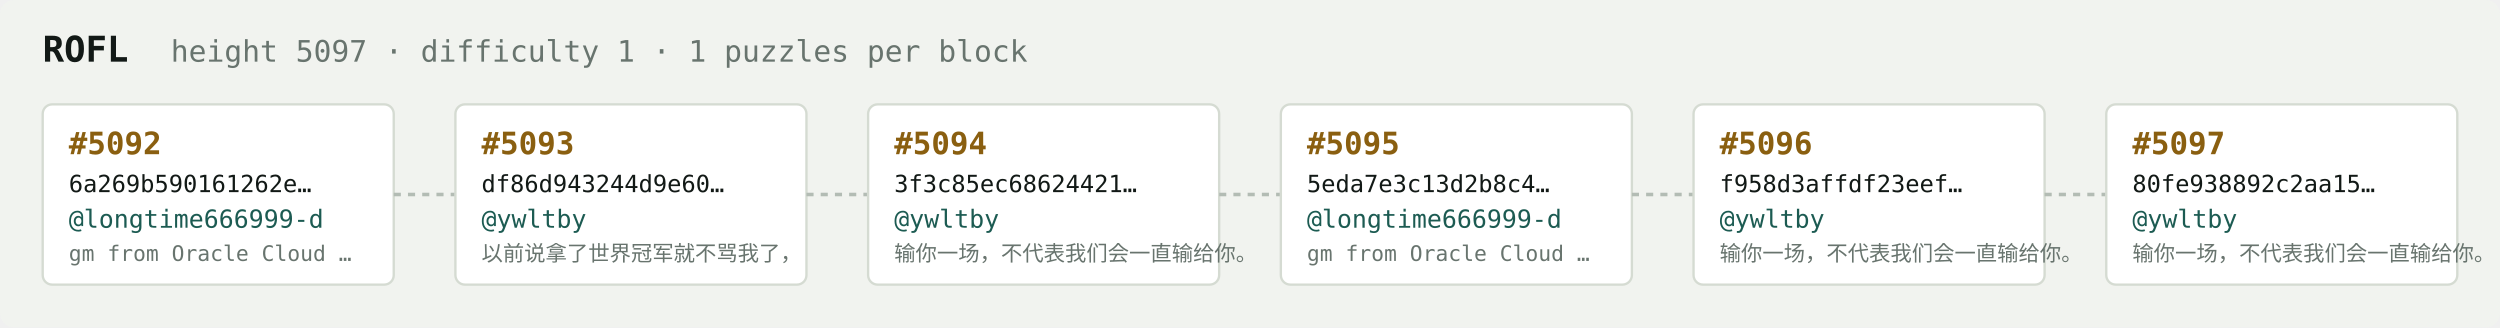
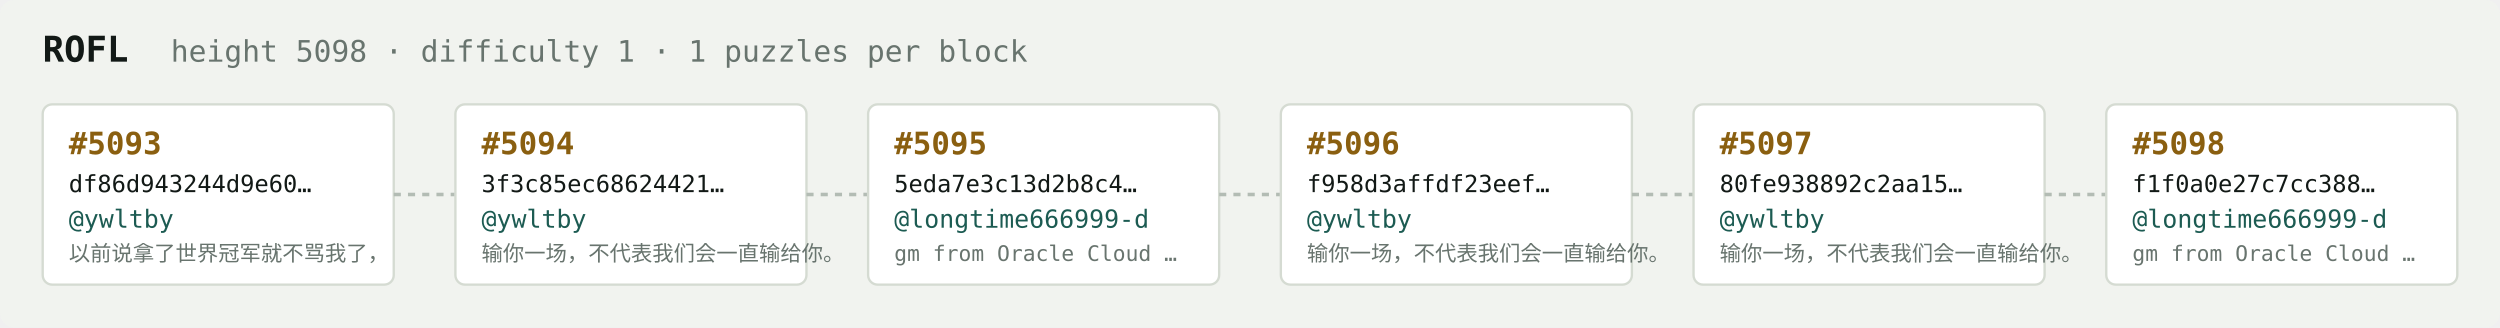
<svg xmlns="http://www.w3.org/2000/svg" width="1054" height="138" viewBox="0 0 1054 138" font-family="ui-monospace,SFMono-Regular,Menlo,monospace">
  <rect fill="#f1f3ef" width="1054" height="138" rx="6" />
  <text x="18" y="26" fill="#121916" font-size="15" font-weight="700">ROFL</text>
-   <text x="72" y="26" fill="#68746e" font-size="12.5">height 5097 · difficulty 1 · 1 puzzles per block</text>
+   <text x="72" y="26" fill="#68746e" font-size="12.5">height 5098 · difficulty 1 · 1 puzzles per block</text>
  <rect x="18" y="44" width="148" height="76" rx="4" fill="#ffffff" stroke="#d5dbd2" stroke-width="1" />
-   <text x="29" y="65" fill="#8a5f10" font-size="13" font-weight="700">#5092</text>
-   <text x="29" y="81" fill="#121916" font-size="10">6a269b590161262e…</text>
-   <text x="29" y="96" fill="#1c5b52" font-size="10.5">@longtime666999-d</text>
-   <text x="29" y="110" fill="#68746e" font-size="9">gm from Oracle Cloud …</text>
+   <text x="29" y="65" fill="#8a5f10" font-size="13" font-weight="700">#5093</text>
+   <text x="29" y="81" fill="#121916" font-size="10">df86d943244d9e60…</text>
+   <text x="29" y="96" fill="#1c5b52" font-size="10.5">@ywltby</text>
+   <text x="29" y="110" fill="#68746e" font-size="9">以前说拿了世界冠军就不骂我了，</text>
  <line x1="166" y1="82.0" x2="192" y2="82.0" stroke="#b3bcb4" stroke-width="1.5" stroke-dasharray="3 3" />
  <rect x="192" y="44" width="148" height="76" rx="4" fill="#ffffff" stroke="#d5dbd2" stroke-width="1" />
-   <text x="203" y="65" fill="#8a5f10" font-size="13" font-weight="700">#5093</text>
-   <text x="203" y="81" fill="#121916" font-size="10">df86d943244d9e60…</text>
+   <text x="203" y="65" fill="#8a5f10" font-size="13" font-weight="700">#5094</text>
+   <text x="203" y="81" fill="#121916" font-size="10">3f3c85ec68624421…</text>
  <text x="203" y="96" fill="#1c5b52" font-size="10.5">@ywltby</text>
-   <text x="203" y="110" fill="#68746e" font-size="9">以前说拿了世界冠军就不骂我了，</text>
+   <text x="203" y="110" fill="#68746e" font-size="9">输你一场，不代表我们会一直输给你。</text>
  <line x1="340" y1="82.0" x2="366" y2="82.0" stroke="#b3bcb4" stroke-width="1.5" stroke-dasharray="3 3" />
  <rect x="366" y="44" width="148" height="76" rx="4" fill="#ffffff" stroke="#d5dbd2" stroke-width="1" />
-   <text x="377" y="65" fill="#8a5f10" font-size="13" font-weight="700">#5094</text>
-   <text x="377" y="81" fill="#121916" font-size="10">3f3c85ec68624421…</text>
-   <text x="377" y="96" fill="#1c5b52" font-size="10.5">@ywltby</text>
-   <text x="377" y="110" fill="#68746e" font-size="9">输你一场，不代表我们会一直输给你。</text>
+   <text x="377" y="65" fill="#8a5f10" font-size="13" font-weight="700">#5095</text>
+   <text x="377" y="81" fill="#121916" font-size="10">5eda7e3c13d2b8c4…</text>
+   <text x="377" y="96" fill="#1c5b52" font-size="10.5">@longtime666999-d</text>
+   <text x="377" y="110" fill="#68746e" font-size="9">gm from Oracle Cloud …</text>
  <line x1="514" y1="82.0" x2="540" y2="82.0" stroke="#b3bcb4" stroke-width="1.5" stroke-dasharray="3 3" />
  <rect x="540" y="44" width="148" height="76" rx="4" fill="#ffffff" stroke="#d5dbd2" stroke-width="1" />
-   <text x="551" y="65" fill="#8a5f10" font-size="13" font-weight="700">#5095</text>
-   <text x="551" y="81" fill="#121916" font-size="10">5eda7e3c13d2b8c4…</text>
-   <text x="551" y="96" fill="#1c5b52" font-size="10.5">@longtime666999-d</text>
-   <text x="551" y="110" fill="#68746e" font-size="9">gm from Oracle Cloud …</text>
+   <text x="551" y="65" fill="#8a5f10" font-size="13" font-weight="700">#5096</text>
+   <text x="551" y="81" fill="#121916" font-size="10">f958d3affdf23eef…</text>
+   <text x="551" y="96" fill="#1c5b52" font-size="10.5">@ywltby</text>
+   <text x="551" y="110" fill="#68746e" font-size="9">输你一场，不代表我们会一直输给你。</text>
  <line x1="688" y1="82.0" x2="714" y2="82.0" stroke="#b3bcb4" stroke-width="1.5" stroke-dasharray="3 3" />
  <rect x="714" y="44" width="148" height="76" rx="4" fill="#ffffff" stroke="#d5dbd2" stroke-width="1" />
-   <text x="725" y="65" fill="#8a5f10" font-size="13" font-weight="700">#5096</text>
-   <text x="725" y="81" fill="#121916" font-size="10">f958d3affdf23eef…</text>
+   <text x="725" y="65" fill="#8a5f10" font-size="13" font-weight="700">#5097</text>
+   <text x="725" y="81" fill="#121916" font-size="10">80fe938892c2aa15…</text>
  <text x="725" y="96" fill="#1c5b52" font-size="10.5">@ywltby</text>
  <text x="725" y="110" fill="#68746e" font-size="9">输你一场，不代表我们会一直输给你。</text>
  <line x1="862" y1="82.0" x2="888" y2="82.0" stroke="#b3bcb4" stroke-width="1.5" stroke-dasharray="3 3" />
  <rect x="888" y="44" width="148" height="76" rx="4" fill="#ffffff" stroke="#d5dbd2" stroke-width="1" />
-   <text x="899" y="65" fill="#8a5f10" font-size="13" font-weight="700">#5097</text>
-   <text x="899" y="81" fill="#121916" font-size="10">80fe938892c2aa15…</text>
-   <text x="899" y="96" fill="#1c5b52" font-size="10.5">@ywltby</text>
-   <text x="899" y="110" fill="#68746e" font-size="9">输你一场，不代表我们会一直输给你。</text>
+   <text x="899" y="65" fill="#8a5f10" font-size="13" font-weight="700">#5098</text>
+   <text x="899" y="81" fill="#121916" font-size="10">f1f0a0e27c7cc388…</text>
+   <text x="899" y="96" fill="#1c5b52" font-size="10.5">@longtime666999-d</text>
+   <text x="899" y="110" fill="#68746e" font-size="9">gm from Oracle Cloud …</text>
</svg>
